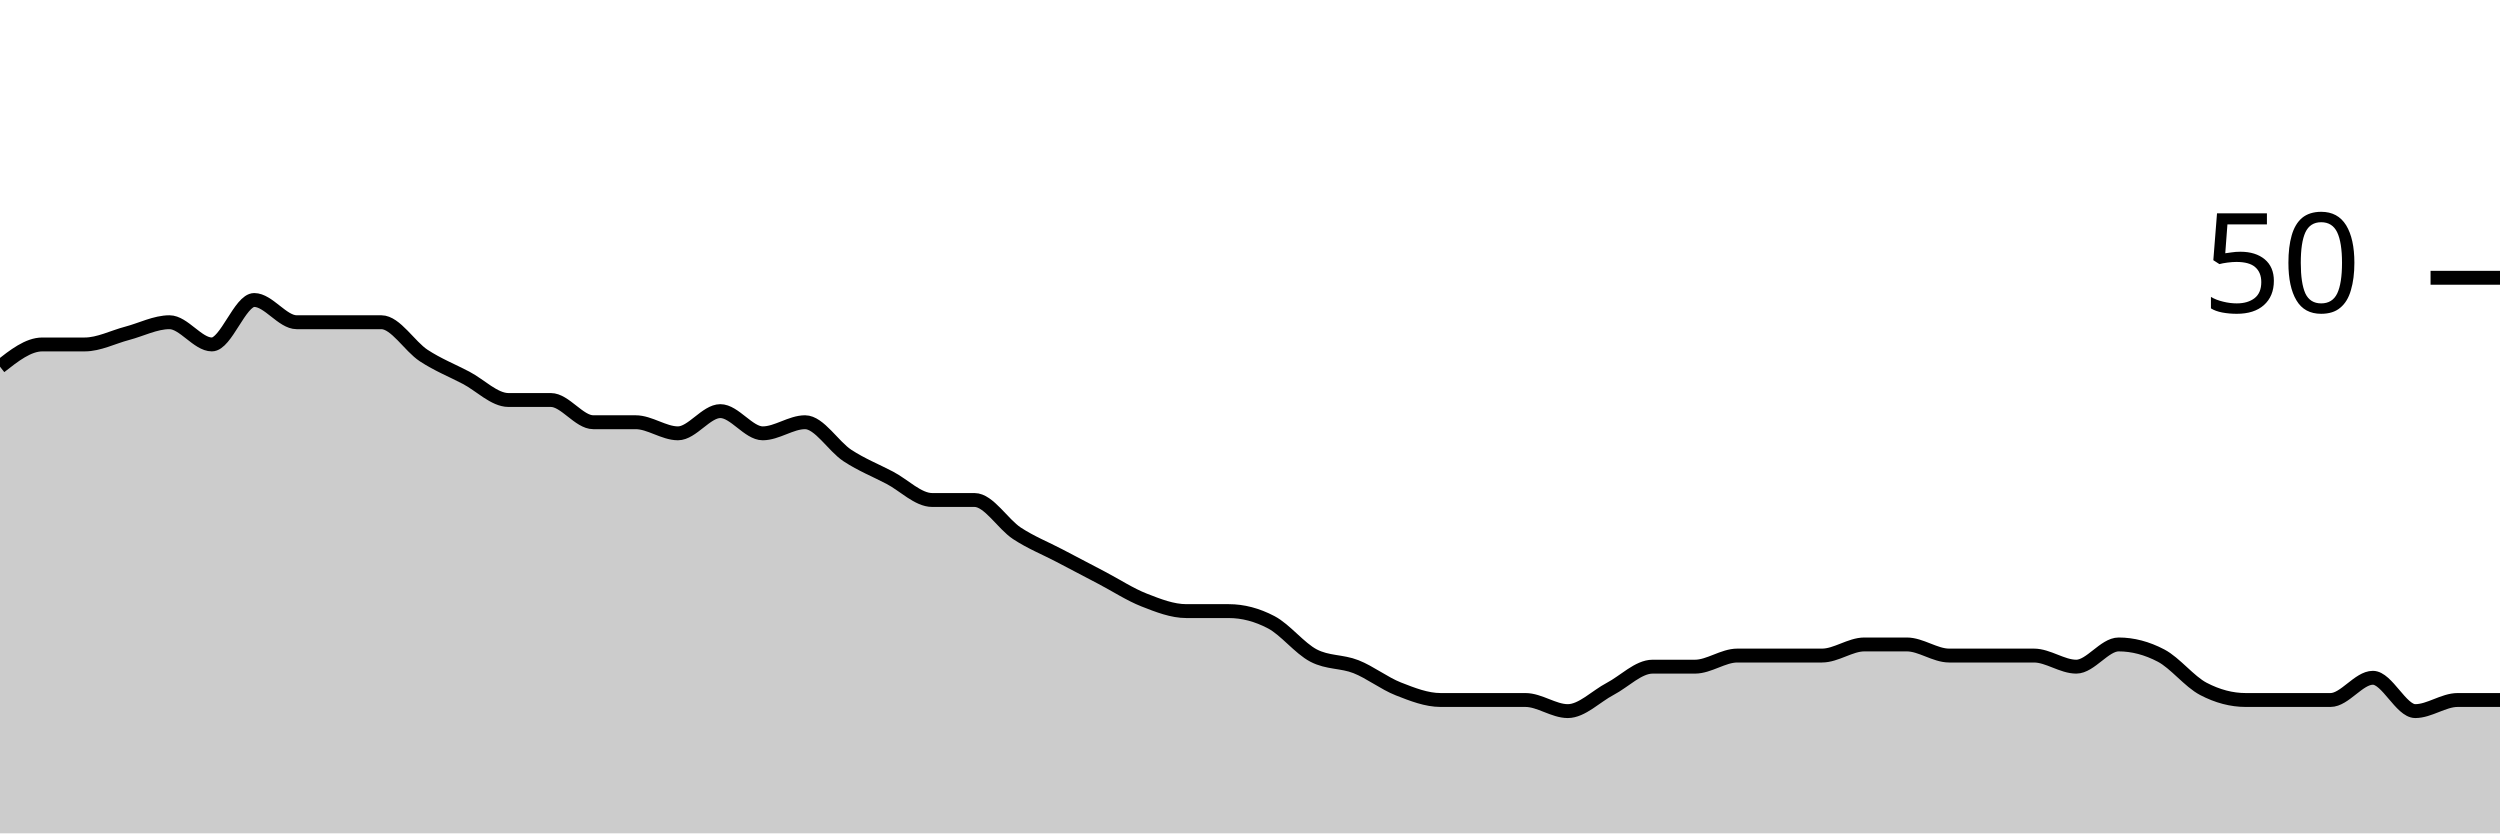
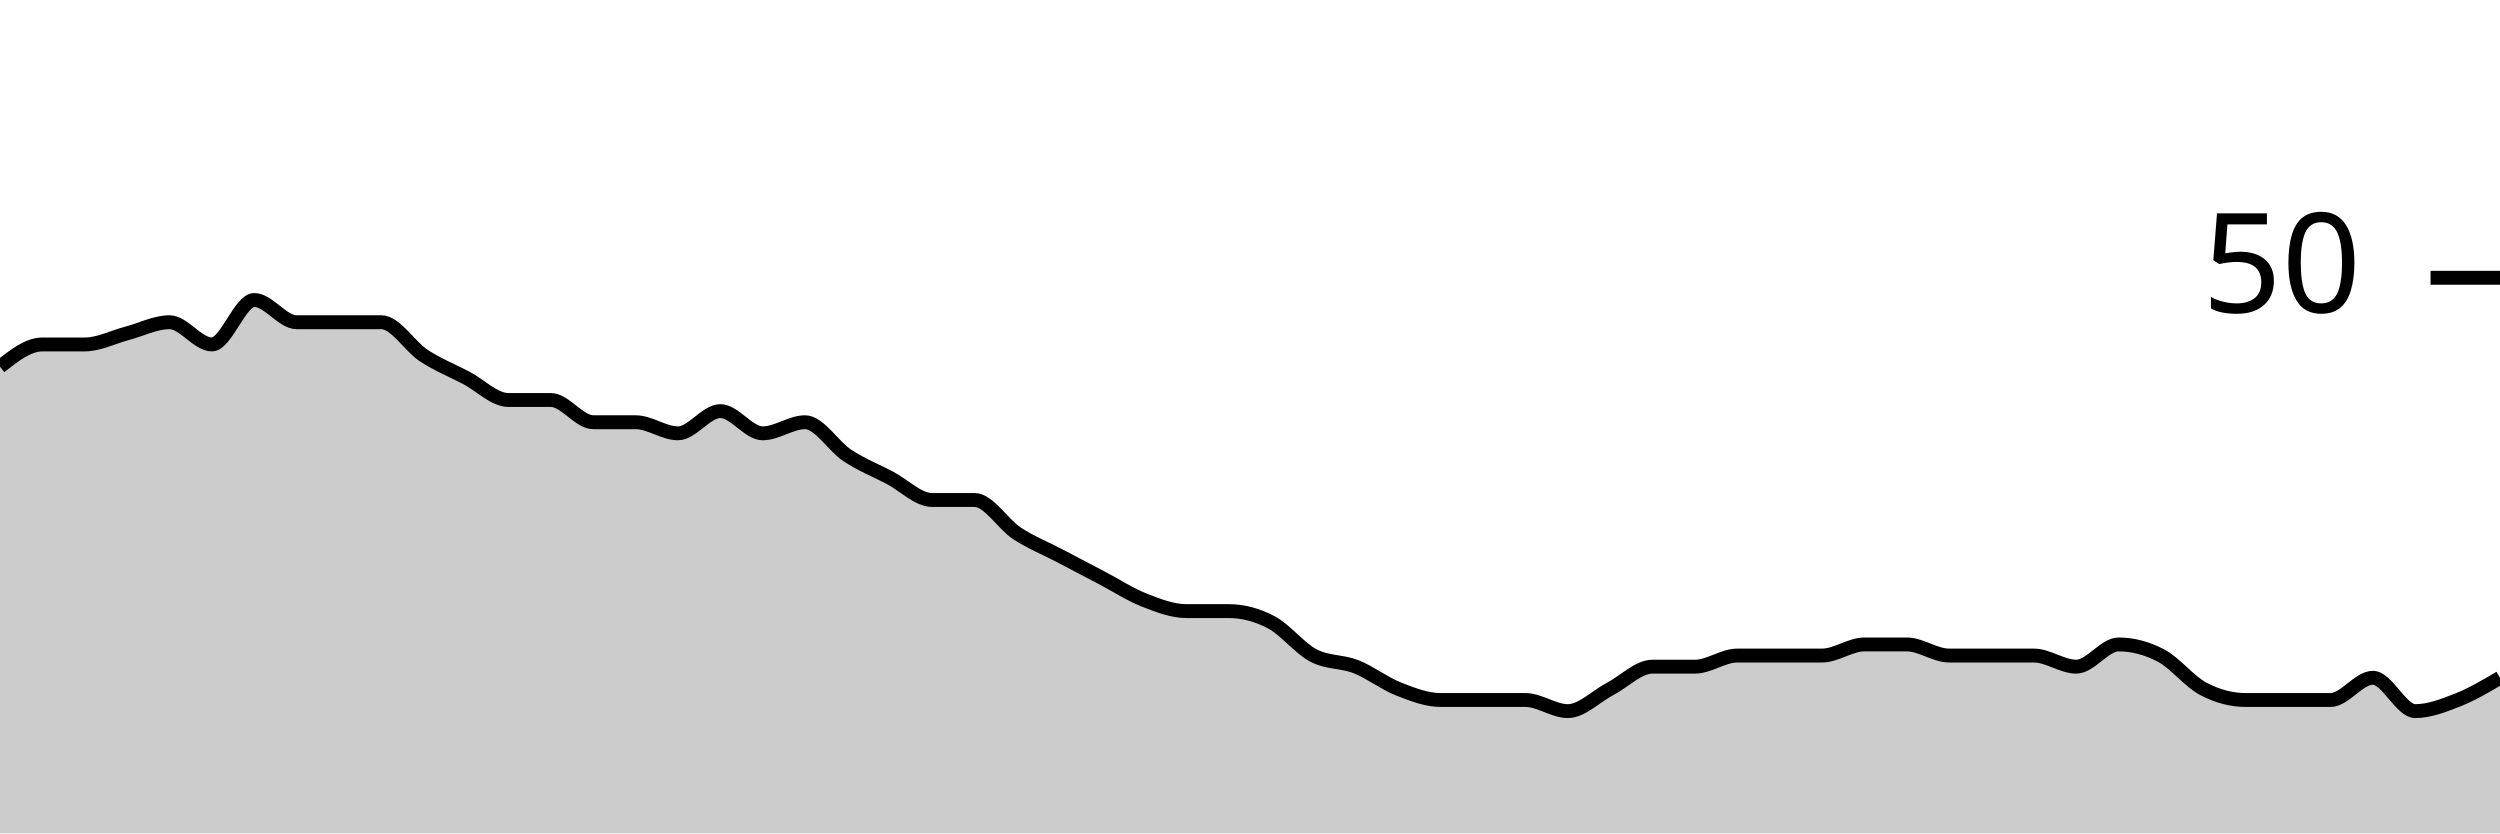
<svg xmlns="http://www.w3.org/2000/svg" viewBox="0 0 180 60">
  <g transform="translate(0,20)">
-     <path class="area" fill="rgba(0, 0, 0, 0.2)" d="M0,6.4C1.017,5.6,2.034,4.8,3.051,4.8C4.068,4.8,5.085,4.8,6.102,4.8C7.119,4.8,8.136,4.267,9.153,4C10.169,3.733,11.186,3.2,12.203,3.2C13.22,3.2,14.237,4.8,15.254,4.8C16.271,4.8,17.288,1.6,18.305,1.6C19.322,1.6,20.339,3.2,21.356,3.2C22.373,3.2,23.39,3.2,24.407,3.2C25.424,3.2,26.441,3.2,27.458,3.2C28.475,3.2,29.492,4.933,30.508,5.6C31.525,6.267,32.542,6.667,33.559,7.2C34.576,7.733,35.593,8.8,36.61,8.8C37.627,8.8,38.644,8.8,39.661,8.8C40.678,8.8,41.695,10.4,42.712,10.4C43.729,10.4,44.746,10.4,45.763,10.4C46.78,10.4,47.797,11.2,48.814,11.2C49.831,11.2,50.847,9.6,51.864,9.6C52.881,9.6,53.898,11.2,54.915,11.2C55.932,11.2,56.949,10.4,57.966,10.4C58.983,10.4,60,12.133,61.017,12.8C62.034,13.467,63.051,13.867,64.068,14.4C65.085,14.933,66.102,16,67.119,16C68.136,16,69.153,16,70.169,16C71.186,16,72.203,17.733,73.22,18.4C74.237,19.067,75.254,19.467,76.271,20C77.288,20.533,78.305,21.067,79.322,21.6C80.339,22.133,81.356,22.8,82.373,23.2C83.39,23.6,84.407,24,85.424,24C86.441,24,87.458,24,88.475,24C89.492,24,90.508,24.267,91.525,24.8C92.542,25.333,93.559,26.667,94.576,27.2C95.593,27.733,96.61,27.6,97.627,28C98.644,28.4,99.661,29.2,100.678,29.6C101.695,30,102.712,30.4,103.729,30.4C104.746,30.4,105.763,30.4,106.78,30.4C107.797,30.4,108.814,30.4,109.831,30.4C110.847,30.4,111.864,31.2,112.881,31.2C113.898,31.2,114.915,30.133,115.932,29.6C116.949,29.067,117.966,28,118.983,28C120,28,121.017,28,122.034,28C123.051,28,124.068,27.2,125.085,27.2C126.102,27.2,127.119,27.2,128.136,27.2C129.153,27.2,130.169,27.2,131.186,27.2C132.203,27.2,133.22,26.4,134.237,26.4C135.254,26.4,136.271,26.4,137.288,26.4C138.305,26.4,139.322,27.2,140.339,27.2C141.356,27.2,142.373,27.2,143.39,27.2C144.407,27.2,145.424,27.2,146.441,27.2C147.458,27.2,148.475,28,149.492,28C150.508,28,151.525,26.4,152.542,26.4C153.559,26.4,154.576,26.667,155.593,27.2C156.61,27.733,157.627,29.067,158.644,29.6C159.661,30.133,160.678,30.4,161.695,30.4C162.712,30.4,163.729,30.4,164.746,30.4C165.763,30.4,166.78,30.4,167.797,30.4C168.814,30.4,169.831,28.8,170.847,28.8C171.864,28.8,172.881,31.2,173.898,31.2C174.915,31.2,175.932,30.4,176.949,30.4C177.966,30.4,178.983,30.4,180,30.4L180,40C178.983,40,177.966,40,176.949,40C175.932,40,174.915,40,173.898,40C172.881,40,171.864,40,170.847,40C169.831,40,168.814,40,167.797,40C166.78,40,165.763,40,164.746,40C163.729,40,162.712,40,161.695,40C160.678,40,159.661,40,158.644,40C157.627,40,156.61,40,155.593,40C154.576,40,153.559,40,152.542,40C151.525,40,150.508,40,149.492,40C148.475,40,147.458,40,146.441,40C145.424,40,144.407,40,143.39,40C142.373,40,141.356,40,140.339,40C139.322,40,138.305,40,137.288,40C136.271,40,135.254,40,134.237,40C133.22,40,132.203,40,131.186,40C130.169,40,129.153,40,128.136,40C127.119,40,126.102,40,125.085,40C124.068,40,123.051,40,122.034,40C121.017,40,120,40,118.983,40C117.966,40,116.949,40,115.932,40C114.915,40,113.898,40,112.881,40C111.864,40,110.847,40,109.831,40C108.814,40,107.797,40,106.78,40C105.763,40,104.746,40,103.729,40C102.712,40,101.695,40,100.678,40C99.661,40,98.644,40,97.627,40C96.61,40,95.593,40,94.576,40C93.559,40,92.542,40,91.525,40C90.508,40,89.492,40,88.475,40C87.458,40,86.441,40,85.424,40C84.407,40,83.39,40,82.373,40C81.356,40,80.339,40,79.322,40C78.305,40,77.288,40,76.271,40C75.254,40,74.237,40,73.22,40C72.203,40,71.186,40,70.169,40C69.153,40,68.136,40,67.119,40C66.102,40,65.085,40,64.068,40C63.051,40,62.034,40,61.017,40C60,40,58.983,40,57.966,40C56.949,40,55.932,40,54.915,40C53.898,40,52.881,40,51.864,40C50.847,40,49.831,40,48.814,40C47.797,40,46.78,40,45.763,40C44.746,40,43.729,40,42.712,40C41.695,40,40.678,40,39.661,40C38.644,40,37.627,40,36.61,40C35.593,40,34.576,40,33.559,40C32.542,40,31.525,40,30.508,40C29.492,40,28.475,40,27.458,40C26.441,40,25.424,40,24.407,40C23.39,40,22.373,40,21.356,40C20.339,40,19.322,40,18.305,40C17.288,40,16.271,40,15.254,40C14.237,40,13.22,40,12.203,40C11.186,40,10.169,40,9.153,40C8.136,40,7.119,40,6.102,40C5.085,40,4.068,40,3.051,40C2.034,40,1.017,40,0,40Z" />
-     <path class="line" stroke="black" fill="none" d="M0,6.4C1.017,5.6,2.034,4.8,3.051,4.8C4.068,4.8,5.085,4.8,6.102,4.8C7.119,4.8,8.136,4.267,9.153,4C10.169,3.733,11.186,3.2,12.203,3.2C13.22,3.2,14.237,4.8,15.254,4.8C16.271,4.8,17.288,1.6,18.305,1.6C19.322,1.6,20.339,3.2,21.356,3.2C22.373,3.2,23.39,3.2,24.407,3.2C25.424,3.2,26.441,3.2,27.458,3.2C28.475,3.2,29.492,4.933,30.508,5.6C31.525,6.267,32.542,6.667,33.559,7.2C34.576,7.733,35.593,8.8,36.61,8.8C37.627,8.8,38.644,8.8,39.661,8.8C40.678,8.8,41.695,10.4,42.712,10.4C43.729,10.4,44.746,10.4,45.763,10.4C46.78,10.4,47.797,11.2,48.814,11.2C49.831,11.2,50.847,9.6,51.864,9.6C52.881,9.6,53.898,11.2,54.915,11.2C55.932,11.2,56.949,10.4,57.966,10.4C58.983,10.4,60,12.133,61.017,12.8C62.034,13.467,63.051,13.867,64.068,14.4C65.085,14.933,66.102,16,67.119,16C68.136,16,69.153,16,70.169,16C71.186,16,72.203,17.733,73.22,18.4C74.237,19.067,75.254,19.467,76.271,20C77.288,20.533,78.305,21.067,79.322,21.6C80.339,22.133,81.356,22.8,82.373,23.2C83.39,23.6,84.407,24,85.424,24C86.441,24,87.458,24,88.475,24C89.492,24,90.508,24.267,91.525,24.8C92.542,25.333,93.559,26.667,94.576,27.2C95.593,27.733,96.61,27.6,97.627,28C98.644,28.4,99.661,29.2,100.678,29.6C101.695,30,102.712,30.4,103.729,30.4C104.746,30.4,105.763,30.4,106.78,30.4C107.797,30.4,108.814,30.4,109.831,30.4C110.847,30.4,111.864,31.2,112.881,31.2C113.898,31.2,114.915,30.133,115.932,29.6C116.949,29.067,117.966,28,118.983,28C120,28,121.017,28,122.034,28C123.051,28,124.068,27.2,125.085,27.2C126.102,27.2,127.119,27.2,128.136,27.2C129.153,27.2,130.169,27.2,131.186,27.2C132.203,27.2,133.22,26.4,134.237,26.4C135.254,26.4,136.271,26.4,137.288,26.4C138.305,26.4,139.322,27.2,140.339,27.2C141.356,27.2,142.373,27.2,143.39,27.2C144.407,27.2,145.424,27.2,146.441,27.2C147.458,27.2,148.475,28,149.492,28C150.508,28,151.525,26.4,152.542,26.4C153.559,26.4,154.576,26.667,155.593,27.2C156.61,27.733,157.627,29.067,158.644,29.6C159.661,30.133,160.678,30.4,161.695,30.4C162.712,30.4,163.729,30.4,164.746,30.4C165.763,30.4,166.78,30.4,167.797,30.4C168.814,30.4,169.831,28.8,170.847,28.8C171.864,28.8,172.881,31.2,173.898,31.2C174.915,31.2,175.932,30.4,176.949,30.4C177.966,30.4,178.983,30.4,180,30.4" />
+     <path class="area" fill="rgba(0, 0, 0, 0.2)" d="M0,6.4C1.017,5.6,2.034,4.8,3.051,4.8C4.068,4.8,5.085,4.8,6.102,4.8C7.119,4.8,8.136,4.267,9.153,4C10.169,3.733,11.186,3.2,12.203,3.2C13.22,3.2,14.237,4.8,15.254,4.8C16.271,4.8,17.288,1.6,18.305,1.6C19.322,1.6,20.339,3.2,21.356,3.2C22.373,3.2,23.39,3.2,24.407,3.2C25.424,3.2,26.441,3.2,27.458,3.2C28.475,3.2,29.492,4.933,30.508,5.6C31.525,6.267,32.542,6.667,33.559,7.2C34.576,7.733,35.593,8.8,36.61,8.8C37.627,8.8,38.644,8.8,39.661,8.8C40.678,8.8,41.695,10.4,42.712,10.4C43.729,10.4,44.746,10.4,45.763,10.4C46.78,10.4,47.797,11.2,48.814,11.2C49.831,11.2,50.847,9.6,51.864,9.6C52.881,9.6,53.898,11.2,54.915,11.2C55.932,11.2,56.949,10.4,57.966,10.4C58.983,10.4,60,12.133,61.017,12.8C62.034,13.467,63.051,13.867,64.068,14.4C65.085,14.933,66.102,16,67.119,16C68.136,16,69.153,16,70.169,16C71.186,16,72.203,17.733,73.22,18.4C74.237,19.067,75.254,19.467,76.271,20C77.288,20.533,78.305,21.067,79.322,21.6C80.339,22.133,81.356,22.8,82.373,23.2C83.39,23.6,84.407,24,85.424,24C86.441,24,87.458,24,88.475,24C89.492,24,90.508,24.267,91.525,24.8C92.542,25.333,93.559,26.667,94.576,27.2C95.593,27.733,96.61,27.6,97.627,28C98.644,28.4,99.661,29.2,100.678,29.6C101.695,30,102.712,30.4,103.729,30.4C104.746,30.4,105.763,30.4,106.78,30.4C107.797,30.4,108.814,30.4,109.831,30.4C110.847,30.4,111.864,31.2,112.881,31.2C113.898,31.2,114.915,30.133,115.932,29.6C116.949,29.067,117.966,28,118.983,28C120,28,121.017,28,122.034,28C123.051,28,124.068,27.2,125.085,27.2C126.102,27.2,127.119,27.2,128.136,27.2C129.153,27.2,130.169,27.2,131.186,27.2C132.203,27.2,133.22,26.4,134.237,26.4C135.254,26.4,136.271,26.4,137.288,26.4C138.305,26.4,139.322,27.2,140.339,27.2C141.356,27.2,142.373,27.2,143.39,27.2C144.407,27.2,145.424,27.2,146.441,27.2C147.458,27.2,148.475,28,149.492,28C150.508,28,151.525,26.4,152.542,26.4C153.559,26.4,154.576,26.667,155.593,27.2C156.61,27.733,157.627,29.067,158.644,29.6C159.661,30.133,160.678,30.4,161.695,30.4C162.712,30.4,163.729,30.4,164.746,30.4C165.763,30.4,166.78,30.4,167.797,30.4C168.814,30.4,169.831,28.8,170.847,28.8C171.864,28.8,172.881,31.2,173.898,31.2C174.915,31.2,175.932,30.8,176.949,30.4C177.966,30,178.983,29.4,180,28.8L180,40C178.983,40,177.966,40,176.949,40C175.932,40,174.915,40,173.898,40C172.881,40,171.864,40,170.847,40C169.831,40,168.814,40,167.797,40C166.78,40,165.763,40,164.746,40C163.729,40,162.712,40,161.695,40C160.678,40,159.661,40,158.644,40C157.627,40,156.61,40,155.593,40C154.576,40,153.559,40,152.542,40C151.525,40,150.508,40,149.492,40C148.475,40,147.458,40,146.441,40C145.424,40,144.407,40,143.39,40C142.373,40,141.356,40,140.339,40C139.322,40,138.305,40,137.288,40C136.271,40,135.254,40,134.237,40C133.22,40,132.203,40,131.186,40C130.169,40,129.153,40,128.136,40C127.119,40,126.102,40,125.085,40C124.068,40,123.051,40,122.034,40C121.017,40,120,40,118.983,40C117.966,40,116.949,40,115.932,40C114.915,40,113.898,40,112.881,40C111.864,40,110.847,40,109.831,40C108.814,40,107.797,40,106.78,40C105.763,40,104.746,40,103.729,40C102.712,40,101.695,40,100.678,40C99.661,40,98.644,40,97.627,40C96.61,40,95.593,40,94.576,40C93.559,40,92.542,40,91.525,40C90.508,40,89.492,40,88.475,40C87.458,40,86.441,40,85.424,40C84.407,40,83.39,40,82.373,40C81.356,40,80.339,40,79.322,40C78.305,40,77.288,40,76.271,40C75.254,40,74.237,40,73.22,40C72.203,40,71.186,40,70.169,40C69.153,40,68.136,40,67.119,40C66.102,40,65.085,40,64.068,40C63.051,40,62.034,40,61.017,40C60,40,58.983,40,57.966,40C56.949,40,55.932,40,54.915,40C53.898,40,52.881,40,51.864,40C50.847,40,49.831,40,48.814,40C47.797,40,46.78,40,45.763,40C44.746,40,43.729,40,42.712,40C41.695,40,40.678,40,39.661,40C38.644,40,37.627,40,36.61,40C35.593,40,34.576,40,33.559,40C32.542,40,31.525,40,30.508,40C29.492,40,28.475,40,27.458,40C26.441,40,25.424,40,24.407,40C23.39,40,22.373,40,21.356,40C20.339,40,19.322,40,18.305,40C17.288,40,16.271,40,15.254,40C14.237,40,13.22,40,12.203,40C11.186,40,10.169,40,9.153,40C8.136,40,7.119,40,6.102,40C5.085,40,4.068,40,3.051,40C2.034,40,1.017,40,0,40Z" />
+     <path class="line" stroke="black" fill="none" d="M0,6.4C1.017,5.6,2.034,4.8,3.051,4.8C4.068,4.8,5.085,4.8,6.102,4.8C7.119,4.8,8.136,4.267,9.153,4C10.169,3.733,11.186,3.2,12.203,3.2C13.22,3.2,14.237,4.8,15.254,4.8C16.271,4.8,17.288,1.6,18.305,1.6C19.322,1.6,20.339,3.2,21.356,3.2C22.373,3.2,23.39,3.2,24.407,3.2C25.424,3.2,26.441,3.2,27.458,3.2C28.475,3.2,29.492,4.933,30.508,5.6C31.525,6.267,32.542,6.667,33.559,7.2C34.576,7.733,35.593,8.8,36.61,8.8C37.627,8.8,38.644,8.8,39.661,8.8C40.678,8.8,41.695,10.4,42.712,10.4C43.729,10.4,44.746,10.4,45.763,10.4C46.78,10.4,47.797,11.2,48.814,11.2C49.831,11.2,50.847,9.6,51.864,9.6C52.881,9.6,53.898,11.2,54.915,11.2C55.932,11.2,56.949,10.4,57.966,10.4C58.983,10.4,60,12.133,61.017,12.8C62.034,13.467,63.051,13.867,64.068,14.4C65.085,14.933,66.102,16,67.119,16C68.136,16,69.153,16,70.169,16C71.186,16,72.203,17.733,73.22,18.4C74.237,19.067,75.254,19.467,76.271,20C77.288,20.533,78.305,21.067,79.322,21.6C80.339,22.133,81.356,22.8,82.373,23.2C83.39,23.6,84.407,24,85.424,24C86.441,24,87.458,24,88.475,24C89.492,24,90.508,24.267,91.525,24.8C92.542,25.333,93.559,26.667,94.576,27.2C95.593,27.733,96.61,27.6,97.627,28C98.644,28.4,99.661,29.2,100.678,29.6C101.695,30,102.712,30.4,103.729,30.4C104.746,30.4,105.763,30.4,106.78,30.4C107.797,30.4,108.814,30.4,109.831,30.4C110.847,30.4,111.864,31.2,112.881,31.2C113.898,31.2,114.915,30.133,115.932,29.6C116.949,29.067,117.966,28,118.983,28C120,28,121.017,28,122.034,28C123.051,28,124.068,27.2,125.085,27.2C126.102,27.2,127.119,27.2,128.136,27.2C129.153,27.2,130.169,27.2,131.186,27.2C132.203,27.2,133.22,26.4,134.237,26.4C135.254,26.4,136.271,26.4,137.288,26.4C138.305,26.4,139.322,27.2,140.339,27.2C141.356,27.2,142.373,27.2,143.39,27.2C144.407,27.2,145.424,27.2,146.441,27.2C147.458,27.2,148.475,28,149.492,28C150.508,28,151.525,26.4,152.542,26.4C153.559,26.4,154.576,26.667,155.593,27.2C156.61,27.733,157.627,29.067,158.644,29.6C159.661,30.133,160.678,30.4,161.695,30.4C162.712,30.4,163.729,30.4,164.746,30.4C165.763,30.4,166.78,30.4,167.797,30.4C168.814,30.4,169.831,28.8,170.847,28.8C171.864,28.8,172.881,31.2,173.898,31.2C174.915,31.2,175.932,30.8,176.949,30.4C177.966,30,178.983,29.4,180,28.8" />
    <path class="axis-ceiling" stroke-width="1" stroke="black" fill="none" d="M175,0L180,0" />
    <text class="axis-ceiling-label" font-family="sans-serif" text-anchor="end" font-size="10px" x="170" y="2.5">50</text>
  </g>
</svg>
